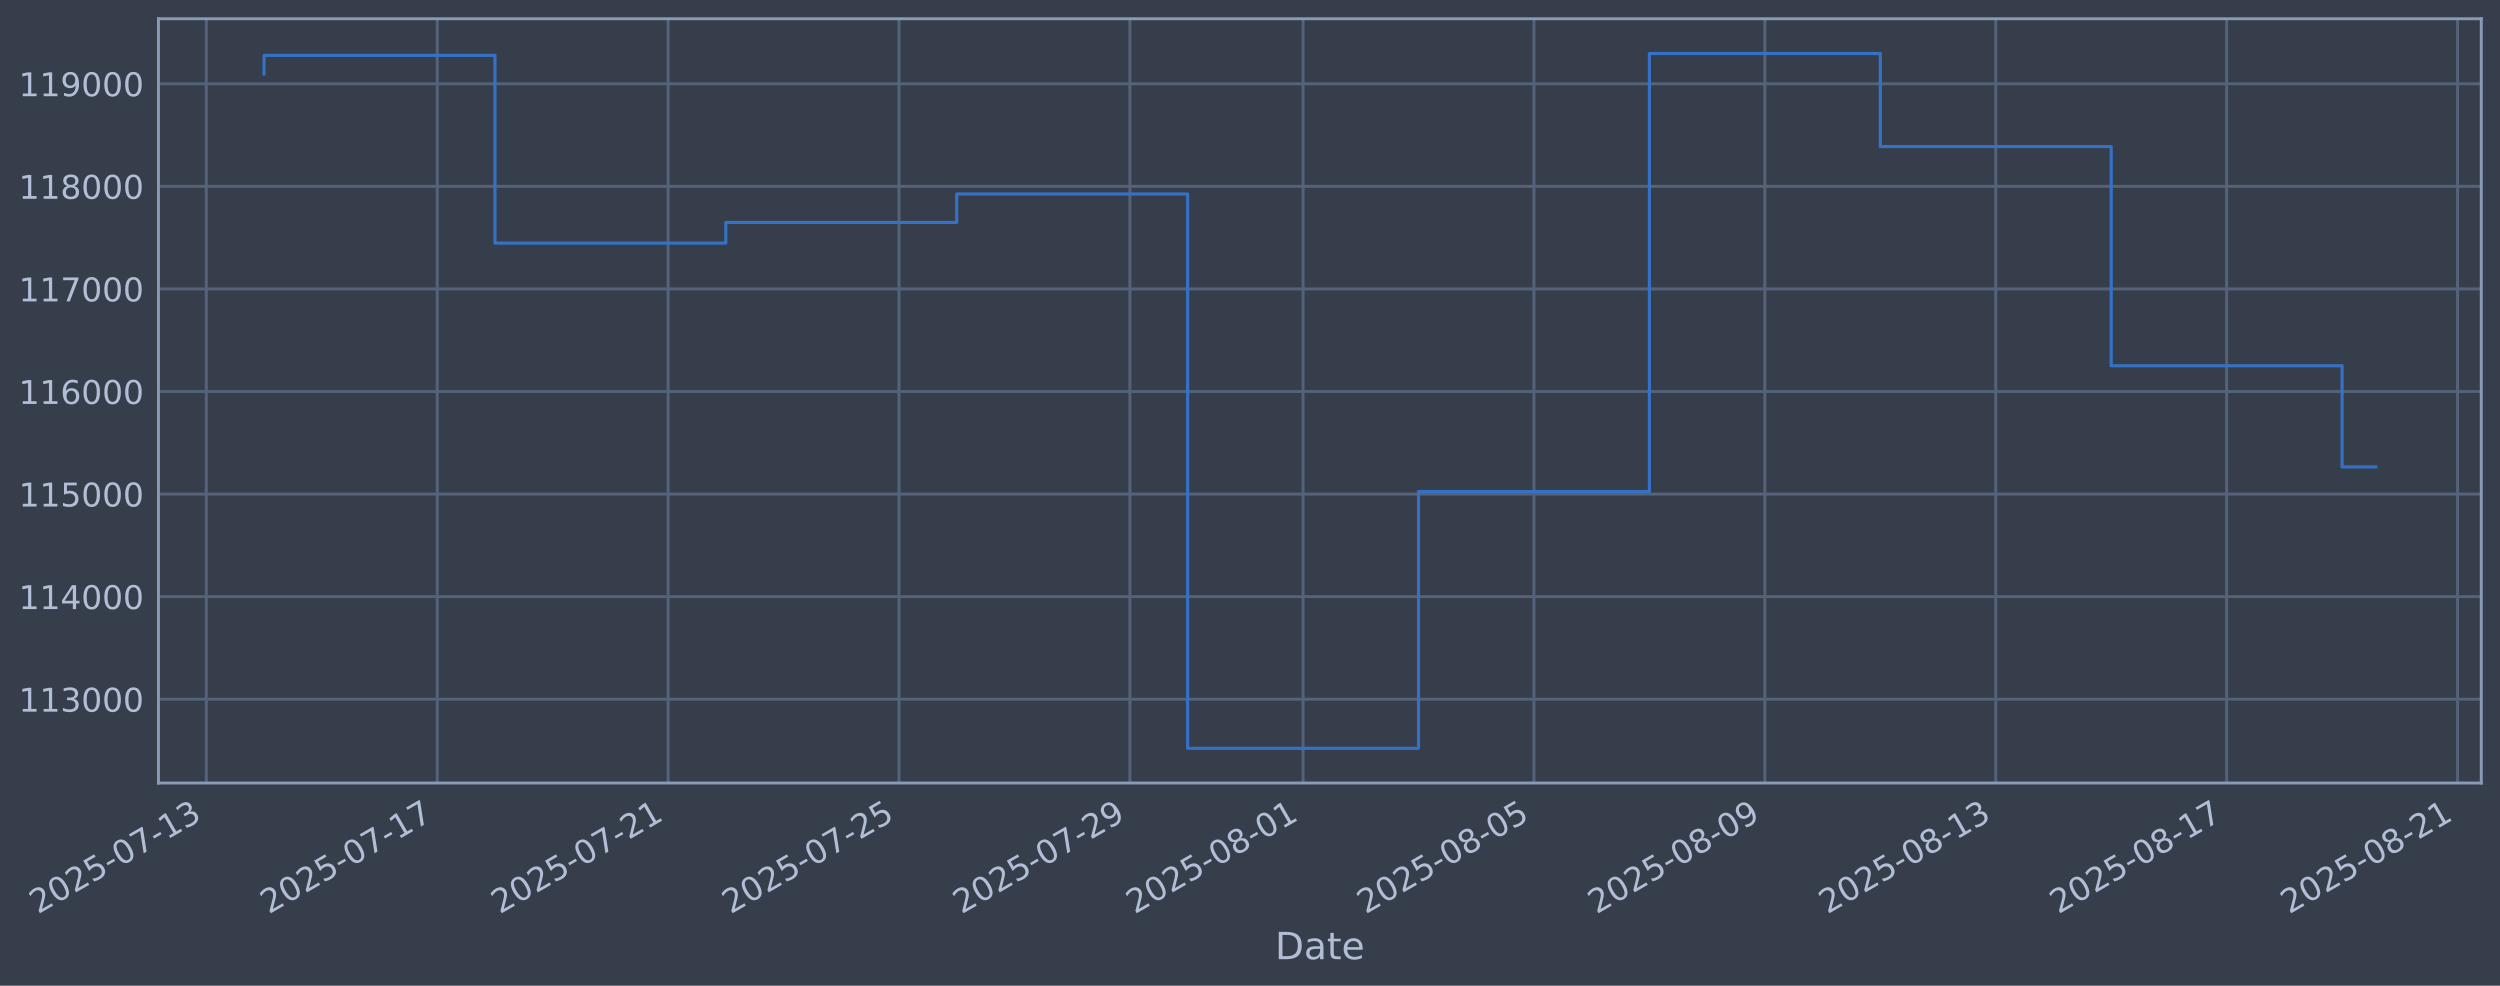
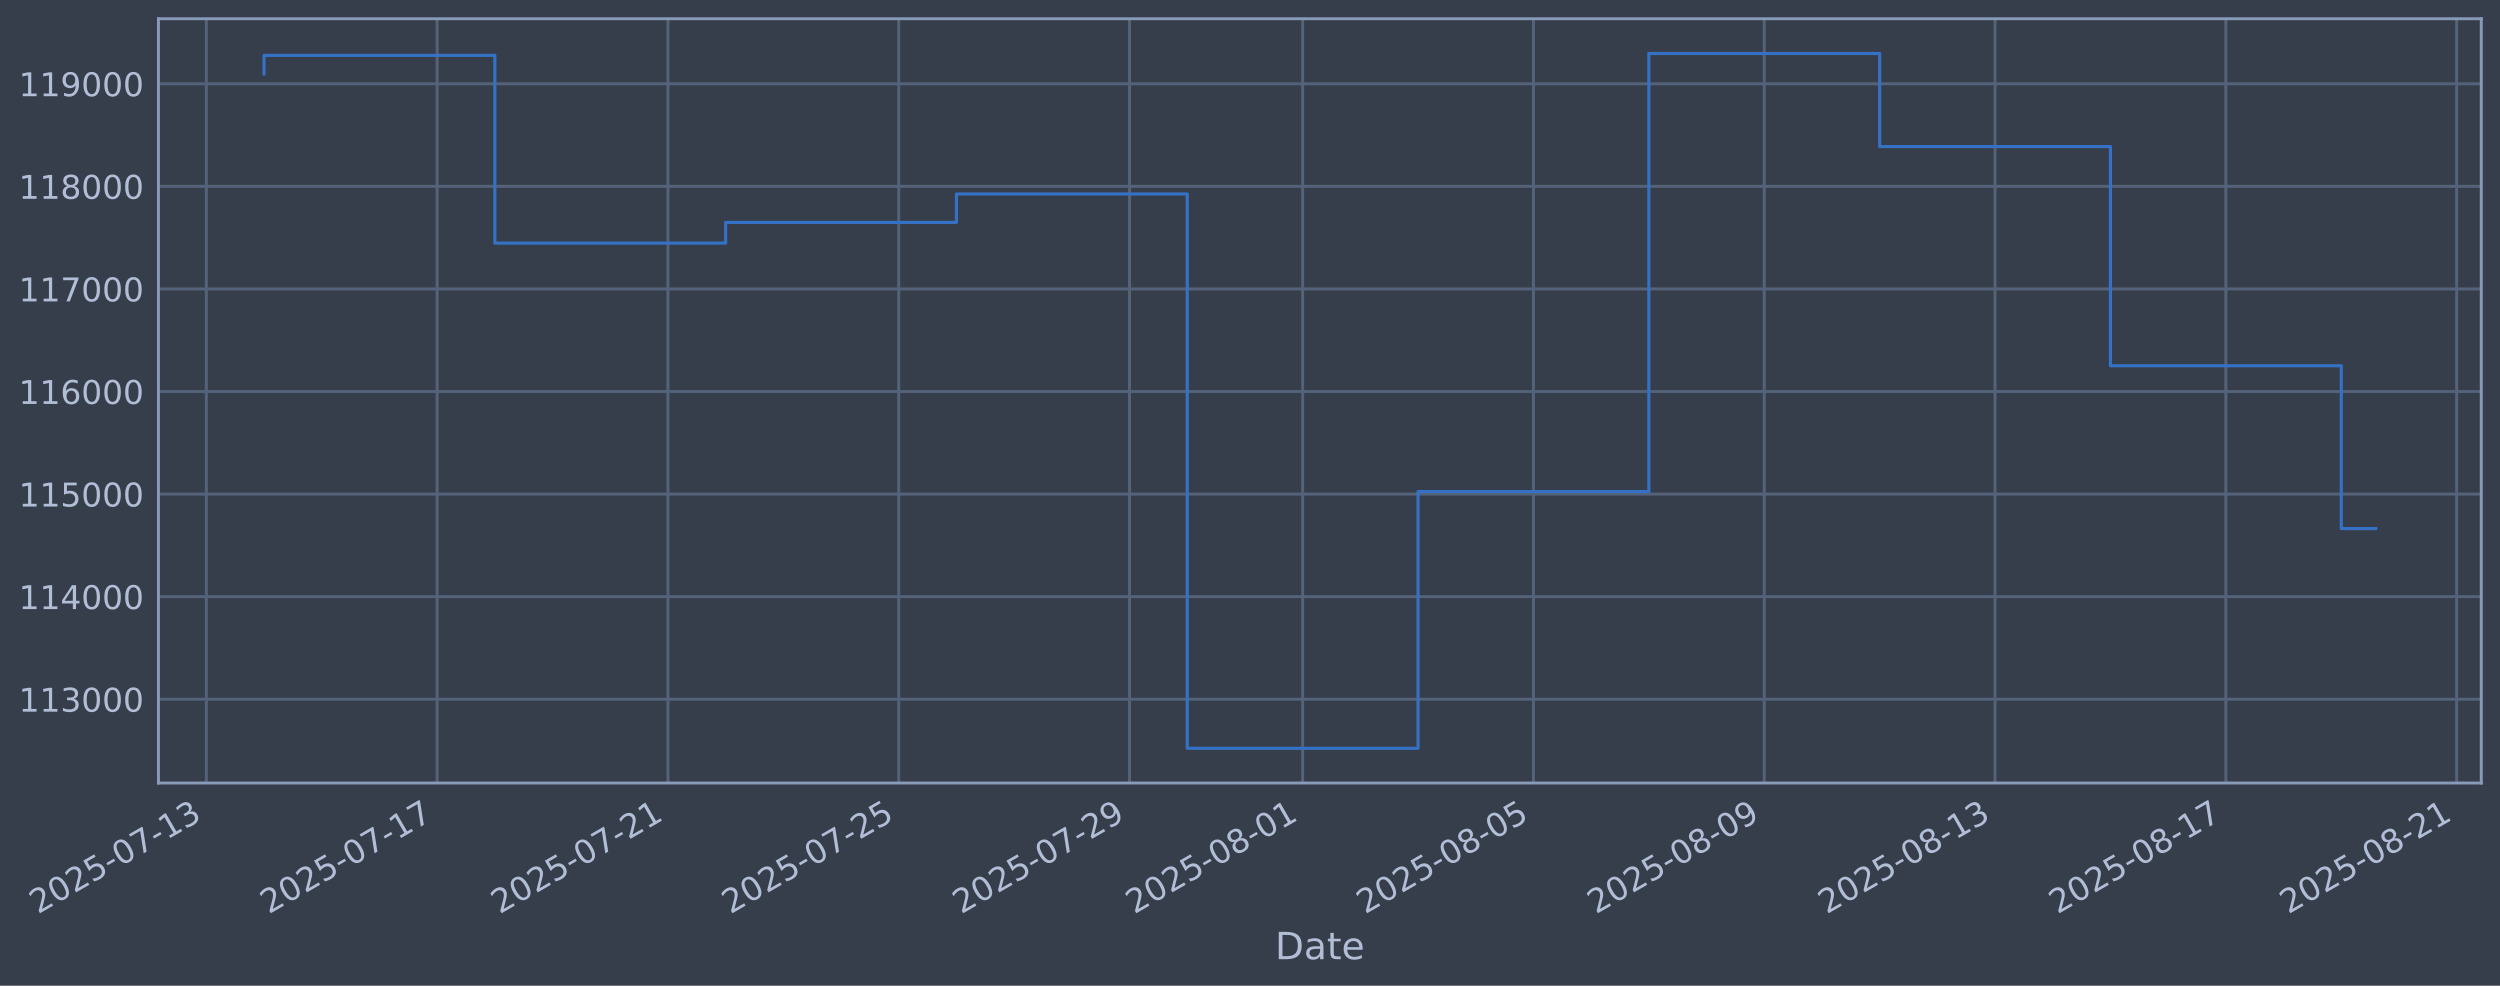
<svg xmlns="http://www.w3.org/2000/svg" xmlns:xlink="http://www.w3.org/1999/xlink" width="960.9pt" height="378.87pt" viewBox="0 0 960.9 378.87" version="1.1">
  <defs>
    <style type="text/css">*{stroke-linejoin: round; stroke-linecap: butt}</style>
  </defs>
  <g id="figure_1">
    <g id="patch_1">
      <path d="M 0 378.87  L 960.9 378.87  L 960.9 0  L 0 0  z " style="fill: #373e4b" />
    </g>
    <g id="axes_1">
      <g id="patch_2">
        <path d="M 60.901 300.96  L 953.701 300.96  L 953.701 7.2  L 60.901 7.2  z " style="fill: #373e4b" />
      </g>
      <g id="matplotlib.axis_1">
        <g id="xtick_1">
          <g id="line2d_1">
-             <path d="M 79.296 300.96  L 79.296 7.2  " clip-path="url(#p11abc479d5)" style="fill: none; stroke: #546379; stroke-width: 1.12; stroke-linecap: square" />
+             <path d="M 79.304 300.96  L 79.304 7.2  " clip-path="url(#pc6232a300a)" style="fill: none; stroke: #546379; stroke-width: 1.12; stroke-linecap: square" />
          </g>
          <g id="line2d_2" />
          <g id="text_1">
-             <g style="fill: #b1bed6" transform="translate(14.57 351.4642) rotate(-30) scale(0.126 -0.126)">
+             <g style="fill: #b1bed6" transform="translate(14.57896 351.4642) rotate(-30) scale(0.126 -0.126)">
              <defs>
                <path id="DejaVuSans-32" d="M 1228 531  L 3431 531  L 3431 0  L 469 0  L 469 531  Q 828 903 1448 1529  Q 2069 2156 2228 2338  Q 2531 2678 2651 2914  Q 2772 3150 2772 3378  Q 2772 3750 2511 3984  Q 2250 4219 1831 4219  Q 1534 4219 1204 4116  Q 875 4013 500 3803  L 500 4441  Q 881 4594 1212 4672  Q 1544 4750 1819 4750  Q 2544 4750 2975 4387  Q 3406 4025 3406 3419  Q 3406 3131 3298 2873  Q 3191 2616 2906 2266  Q 2828 2175 2409 1742  Q 1991 1309 1228 531  z " transform="scale(0.015625)" />
                <path id="DejaVuSans-30" d="M 2034 4250  Q 1547 4250 1301 3770  Q 1056 3291 1056 2328  Q 1056 1369 1301 889  Q 1547 409 2034 409  Q 2525 409 2770 889  Q 3016 1369 3016 2328  Q 3016 3291 2770 3770  Q 2525 4250 2034 4250  z M 2034 4750  Q 2819 4750 3233 4129  Q 3647 3509 3647 2328  Q 3647 1150 3233 529  Q 2819 -91 2034 -91  Q 1250 -91 836 529  Q 422 1150 422 2328  Q 422 3509 836 4129  Q 1250 4750 2034 4750  z " transform="scale(0.015625)" />
                <path id="DejaVuSans-35" d="M 691 4666  L 3169 4666  L 3169 4134  L 1269 4134  L 1269 2991  Q 1406 3038 1543 3061  Q 1681 3084 1819 3084  Q 2600 3084 3056 2656  Q 3513 2228 3513 1497  Q 3513 744 3044 326  Q 2575 -91 1722 -91  Q 1428 -91 1123 -41  Q 819 9 494 109  L 494 744  Q 775 591 1075 516  Q 1375 441 1709 441  Q 2250 441 2565 725  Q 2881 1009 2881 1497  Q 2881 1984 2565 2268  Q 2250 2553 1709 2553  Q 1456 2553 1204 2497  Q 953 2441 691 2322  L 691 4666  z " transform="scale(0.015625)" />
                <path id="DejaVuSans-2d" d="M 313 2009  L 1997 2009  L 1997 1497  L 313 1497  L 313 2009  z " transform="scale(0.015625)" />
                <path id="DejaVuSans-37" d="M 525 4666  L 3525 4666  L 3525 4397  L 1831 0  L 1172 0  L 2766 4134  L 525 4134  L 525 4666  z " transform="scale(0.015625)" />
                <path id="DejaVuSans-31" d="M 794 531  L 1825 531  L 1825 4091  L 703 3866  L 703 4441  L 1819 4666  L 2450 4666  L 2450 531  L 3481 531  L 3481 0  L 794 0  L 794 531  z " transform="scale(0.015625)" />
                <path id="DejaVuSans-33" d="M 2597 2516  Q 3050 2419 3304 2112  Q 3559 1806 3559 1356  Q 3559 666 3084 287  Q 2609 -91 1734 -91  Q 1441 -91 1130 -33  Q 819 25 488 141  L 488 750  Q 750 597 1062 519  Q 1375 441 1716 441  Q 2309 441 2620 675  Q 2931 909 2931 1356  Q 2931 1769 2642 2001  Q 2353 2234 1838 2234  L 1294 2234  L 1294 2753  L 1863 2753  Q 2328 2753 2575 2939  Q 2822 3125 2822 3475  Q 2822 3834 2567 4026  Q 2313 4219 1838 4219  Q 1578 4219 1281 4162  Q 984 4106 628 3988  L 628 4550  Q 988 4650 1302 4700  Q 1616 4750 1894 4750  Q 2613 4750 3031 4423  Q 3450 4097 3450 3541  Q 3450 3153 3228 2886  Q 3006 2619 2597 2516  z " transform="scale(0.015625)" />
              </defs>
              <use xlink:href="#DejaVuSans-32" />
              <use xlink:href="#DejaVuSans-30" transform="translate(63.62305 0)" />
              <use xlink:href="#DejaVuSans-32" transform="translate(127.2461 0)" />
              <use xlink:href="#DejaVuSans-35" transform="translate(190.8691 0)" />
              <use xlink:href="#DejaVuSans-2d" transform="translate(254.4922 0)" />
              <use xlink:href="#DejaVuSans-30" transform="translate(290.5762 0)" />
              <use xlink:href="#DejaVuSans-37" transform="translate(354.1992 0)" />
              <use xlink:href="#DejaVuSans-2d" transform="translate(417.8223 0)" />
              <use xlink:href="#DejaVuSans-31" transform="translate(453.9062 0)" />
              <use xlink:href="#DejaVuSans-33" transform="translate(517.5293 0)" />
            </g>
          </g>
        </g>
        <g id="xtick_2">
          <g id="line2d_3">
-             <path d="M 168.043 300.96  L 168.043 7.2  " clip-path="url(#p11abc479d5)" style="fill: none; stroke: #546379; stroke-width: 1.12; stroke-linecap: square" />
+             <path d="M 168.016 300.96  L 168.016 7.2  " clip-path="url(#pc6232a300a)" style="fill: none; stroke: #546379; stroke-width: 1.12; stroke-linecap: square" />
          </g>
          <g id="line2d_4" />
          <g id="text_2">
-             <g style="fill: #b1bed6" transform="translate(103.3172 351.4642) rotate(-30) scale(0.126 -0.126)">
+             <g style="fill: #b1bed6" transform="translate(103.2904 351.4642) rotate(-30) scale(0.126 -0.126)">
              <use xlink:href="#DejaVuSans-32" />
              <use xlink:href="#DejaVuSans-30" transform="translate(63.62305 0)" />
              <use xlink:href="#DejaVuSans-32" transform="translate(127.2461 0)" />
              <use xlink:href="#DejaVuSans-35" transform="translate(190.8691 0)" />
              <use xlink:href="#DejaVuSans-2d" transform="translate(254.4922 0)" />
              <use xlink:href="#DejaVuSans-30" transform="translate(290.5762 0)" />
              <use xlink:href="#DejaVuSans-37" transform="translate(354.1992 0)" />
              <use xlink:href="#DejaVuSans-2d" transform="translate(417.8223 0)" />
              <use xlink:href="#DejaVuSans-31" transform="translate(453.9062 0)" />
              <use xlink:href="#DejaVuSans-37" transform="translate(517.5293 0)" />
            </g>
          </g>
        </g>
        <g id="xtick_3">
          <g id="line2d_5">
-             <path d="M 256.79 300.96  L 256.79 7.2  " clip-path="url(#p11abc479d5)" style="fill: none; stroke: #546379; stroke-width: 1.12; stroke-linecap: square" />
+             <path d="M 256.727 300.96  L 256.727 7.2  " clip-path="url(#pc6232a300a)" style="fill: none; stroke: #546379; stroke-width: 1.12; stroke-linecap: square" />
          </g>
          <g id="line2d_6" />
          <g id="text_3">
-             <g style="fill: #b1bed6" transform="translate(192.0645 351.4642) rotate(-30) scale(0.126 -0.126)">
+             <g style="fill: #b1bed6" transform="translate(192.0018 351.4642) rotate(-30) scale(0.126 -0.126)">
              <use xlink:href="#DejaVuSans-32" />
              <use xlink:href="#DejaVuSans-30" transform="translate(63.62305 0)" />
              <use xlink:href="#DejaVuSans-32" transform="translate(127.2461 0)" />
              <use xlink:href="#DejaVuSans-35" transform="translate(190.8691 0)" />
              <use xlink:href="#DejaVuSans-2d" transform="translate(254.4922 0)" />
              <use xlink:href="#DejaVuSans-30" transform="translate(290.5762 0)" />
              <use xlink:href="#DejaVuSans-37" transform="translate(354.1992 0)" />
              <use xlink:href="#DejaVuSans-2d" transform="translate(417.8223 0)" />
              <use xlink:href="#DejaVuSans-32" transform="translate(453.9062 0)" />
              <use xlink:href="#DejaVuSans-31" transform="translate(517.5293 0)" />
            </g>
          </g>
        </g>
        <g id="xtick_4">
          <g id="line2d_7">
-             <path d="M 345.537 300.96  L 345.537 7.2  " clip-path="url(#p11abc479d5)" style="fill: none; stroke: #546379; stroke-width: 1.12; stroke-linecap: square" />
+             <path d="M 345.439 300.96  L 345.439 7.2  " clip-path="url(#pc6232a300a)" style="fill: none; stroke: #546379; stroke-width: 1.12; stroke-linecap: square" />
          </g>
          <g id="line2d_8" />
          <g id="text_4">
-             <g style="fill: #b1bed6" transform="translate(280.8117 351.4642) rotate(-30) scale(0.126 -0.126)">
+             <g style="fill: #b1bed6" transform="translate(280.7132 351.4642) rotate(-30) scale(0.126 -0.126)">
              <use xlink:href="#DejaVuSans-32" />
              <use xlink:href="#DejaVuSans-30" transform="translate(63.62305 0)" />
              <use xlink:href="#DejaVuSans-32" transform="translate(127.2461 0)" />
              <use xlink:href="#DejaVuSans-35" transform="translate(190.8691 0)" />
              <use xlink:href="#DejaVuSans-2d" transform="translate(254.4922 0)" />
              <use xlink:href="#DejaVuSans-30" transform="translate(290.5762 0)" />
              <use xlink:href="#DejaVuSans-37" transform="translate(354.1992 0)" />
              <use xlink:href="#DejaVuSans-2d" transform="translate(417.8223 0)" />
              <use xlink:href="#DejaVuSans-32" transform="translate(453.9062 0)" />
              <use xlink:href="#DejaVuSans-35" transform="translate(517.5293 0)" />
            </g>
          </g>
        </g>
        <g id="xtick_5">
          <g id="line2d_9">
-             <path d="M 434.284 300.96  L 434.284 7.2  " clip-path="url(#p11abc479d5)" style="fill: none; stroke: #546379; stroke-width: 1.12; stroke-linecap: square" />
+             <path d="M 434.15 300.96  L 434.15 7.2  " clip-path="url(#pc6232a300a)" style="fill: none; stroke: #546379; stroke-width: 1.12; stroke-linecap: square" />
          </g>
          <g id="line2d_10" />
          <g id="text_5">
-             <g style="fill: #b1bed6" transform="translate(369.559 351.4642) rotate(-30) scale(0.126 -0.126)">
+             <g style="fill: #b1bed6" transform="translate(369.4246 351.4642) rotate(-30) scale(0.126 -0.126)">
              <defs>
                <path id="DejaVuSans-39" d="M 703 97  L 703 672  Q 941 559 1184 500  Q 1428 441 1663 441  Q 2288 441 2617 861  Q 2947 1281 2994 2138  Q 2813 1869 2534 1725  Q 2256 1581 1919 1581  Q 1219 1581 811 2004  Q 403 2428 403 3163  Q 403 3881 828 4315  Q 1253 4750 1959 4750  Q 2769 4750 3195 4129  Q 3622 3509 3622 2328  Q 3622 1225 3098 567  Q 2575 -91 1691 -91  Q 1453 -91 1209 -44  Q 966 3 703 97  z M 1959 2075  Q 2384 2075 2632 2365  Q 2881 2656 2881 3163  Q 2881 3666 2632 3958  Q 2384 4250 1959 4250  Q 1534 4250 1286 3958  Q 1038 3666 1038 3163  Q 1038 2656 1286 2365  Q 1534 2075 1959 2075  z " transform="scale(0.015625)" />
              </defs>
              <use xlink:href="#DejaVuSans-32" />
              <use xlink:href="#DejaVuSans-30" transform="translate(63.62305 0)" />
              <use xlink:href="#DejaVuSans-32" transform="translate(127.2461 0)" />
              <use xlink:href="#DejaVuSans-35" transform="translate(190.8691 0)" />
              <use xlink:href="#DejaVuSans-2d" transform="translate(254.4922 0)" />
              <use xlink:href="#DejaVuSans-30" transform="translate(290.5762 0)" />
              <use xlink:href="#DejaVuSans-37" transform="translate(354.1992 0)" />
              <use xlink:href="#DejaVuSans-2d" transform="translate(417.8223 0)" />
              <use xlink:href="#DejaVuSans-32" transform="translate(453.9062 0)" />
              <use xlink:href="#DejaVuSans-39" transform="translate(517.5293 0)" />
            </g>
          </g>
        </g>
        <g id="xtick_6">
          <g id="line2d_11">
-             <path d="M 500.845 300.96  L 500.845 7.2  " clip-path="url(#p11abc479d5)" style="fill: none; stroke: #546379; stroke-width: 1.12; stroke-linecap: square" />
+             <path d="M 500.684 300.96  L 500.684 7.2  " clip-path="url(#pc6232a300a)" style="fill: none; stroke: #546379; stroke-width: 1.12; stroke-linecap: square" />
          </g>
          <g id="line2d_12" />
          <g id="text_6">
-             <g style="fill: #b1bed6" transform="translate(436.1194 351.4642) rotate(-30) scale(0.126 -0.126)">
+             <g style="fill: #b1bed6" transform="translate(435.9581 351.4642) rotate(-30) scale(0.126 -0.126)">
              <defs>
                <path id="DejaVuSans-38" d="M 2034 2216  Q 1584 2216 1326 1975  Q 1069 1734 1069 1313  Q 1069 891 1326 650  Q 1584 409 2034 409  Q 2484 409 2743 651  Q 3003 894 3003 1313  Q 3003 1734 2745 1975  Q 2488 2216 2034 2216  z M 1403 2484  Q 997 2584 770 2862  Q 544 3141 544 3541  Q 544 4100 942 4425  Q 1341 4750 2034 4750  Q 2731 4750 3128 4425  Q 3525 4100 3525 3541  Q 3525 3141 3298 2862  Q 3072 2584 2669 2484  Q 3125 2378 3379 2068  Q 3634 1759 3634 1313  Q 3634 634 3220 271  Q 2806 -91 2034 -91  Q 1263 -91 848 271  Q 434 634 434 1313  Q 434 1759 690 2068  Q 947 2378 1403 2484  z M 1172 3481  Q 1172 3119 1398 2916  Q 1625 2713 2034 2713  Q 2441 2713 2670 2916  Q 2900 3119 2900 3481  Q 2900 3844 2670 4047  Q 2441 4250 2034 4250  Q 1625 4250 1398 4047  Q 1172 3844 1172 3481  z " transform="scale(0.015625)" />
              </defs>
              <use xlink:href="#DejaVuSans-32" />
              <use xlink:href="#DejaVuSans-30" transform="translate(63.62305 0)" />
              <use xlink:href="#DejaVuSans-32" transform="translate(127.2461 0)" />
              <use xlink:href="#DejaVuSans-35" transform="translate(190.8691 0)" />
              <use xlink:href="#DejaVuSans-2d" transform="translate(254.4922 0)" />
              <use xlink:href="#DejaVuSans-30" transform="translate(290.5762 0)" />
              <use xlink:href="#DejaVuSans-38" transform="translate(354.1992 0)" />
              <use xlink:href="#DejaVuSans-2d" transform="translate(417.8223 0)" />
              <use xlink:href="#DejaVuSans-30" transform="translate(453.9062 0)" />
              <use xlink:href="#DejaVuSans-31" transform="translate(517.5293 0)" />
            </g>
          </g>
        </g>
        <g id="xtick_7">
          <g id="line2d_13">
-             <path d="M 589.592 300.96  L 589.592 7.2  " clip-path="url(#p11abc479d5)" style="fill: none; stroke: #546379; stroke-width: 1.12; stroke-linecap: square" />
+             <path d="M 589.395 300.96  L 589.395 7.2  " clip-path="url(#pc6232a300a)" style="fill: none; stroke: #546379; stroke-width: 1.12; stroke-linecap: square" />
          </g>
          <g id="line2d_14" />
          <g id="text_7">
-             <g style="fill: #b1bed6" transform="translate(524.8666 351.4642) rotate(-30) scale(0.126 -0.126)">
+             <g style="fill: #b1bed6" transform="translate(524.6695 351.4642) rotate(-30) scale(0.126 -0.126)">
              <use xlink:href="#DejaVuSans-32" />
              <use xlink:href="#DejaVuSans-30" transform="translate(63.62305 0)" />
              <use xlink:href="#DejaVuSans-32" transform="translate(127.2461 0)" />
              <use xlink:href="#DejaVuSans-35" transform="translate(190.8691 0)" />
              <use xlink:href="#DejaVuSans-2d" transform="translate(254.4922 0)" />
              <use xlink:href="#DejaVuSans-30" transform="translate(290.5762 0)" />
              <use xlink:href="#DejaVuSans-38" transform="translate(354.1992 0)" />
              <use xlink:href="#DejaVuSans-2d" transform="translate(417.8223 0)" />
              <use xlink:href="#DejaVuSans-30" transform="translate(453.9062 0)" />
              <use xlink:href="#DejaVuSans-35" transform="translate(517.5293 0)" />
            </g>
          </g>
        </g>
        <g id="xtick_8">
          <g id="line2d_15">
-             <path d="M 678.339 300.96  L 678.339 7.2  " clip-path="url(#p11abc479d5)" style="fill: none; stroke: #546379; stroke-width: 1.12; stroke-linecap: square" />
+             <path d="M 678.106 300.96  L 678.106 7.2  " clip-path="url(#pc6232a300a)" style="fill: none; stroke: #546379; stroke-width: 1.12; stroke-linecap: square" />
          </g>
          <g id="line2d_16" />
          <g id="text_8">
-             <g style="fill: #b1bed6" transform="translate(613.6139 351.4642) rotate(-30) scale(0.126 -0.126)">
+             <g style="fill: #b1bed6" transform="translate(613.3809 351.4642) rotate(-30) scale(0.126 -0.126)">
              <use xlink:href="#DejaVuSans-32" />
              <use xlink:href="#DejaVuSans-30" transform="translate(63.62305 0)" />
              <use xlink:href="#DejaVuSans-32" transform="translate(127.2461 0)" />
              <use xlink:href="#DejaVuSans-35" transform="translate(190.8691 0)" />
              <use xlink:href="#DejaVuSans-2d" transform="translate(254.4922 0)" />
              <use xlink:href="#DejaVuSans-30" transform="translate(290.5762 0)" />
              <use xlink:href="#DejaVuSans-38" transform="translate(354.1992 0)" />
              <use xlink:href="#DejaVuSans-2d" transform="translate(417.8223 0)" />
              <use xlink:href="#DejaVuSans-30" transform="translate(453.9062 0)" />
              <use xlink:href="#DejaVuSans-39" transform="translate(517.5293 0)" />
            </g>
          </g>
        </g>
        <g id="xtick_9">
          <g id="line2d_17">
-             <path d="M 767.087 300.96  L 767.087 7.2  " clip-path="url(#p11abc479d5)" style="fill: none; stroke: #546379; stroke-width: 1.12; stroke-linecap: square" />
+             <path d="M 766.818 300.96  L 766.818 7.2  " clip-path="url(#pc6232a300a)" style="fill: none; stroke: #546379; stroke-width: 1.12; stroke-linecap: square" />
          </g>
          <g id="line2d_18" />
          <g id="text_9">
-             <g style="fill: #b1bed6" transform="translate(702.3611 351.4642) rotate(-30) scale(0.126 -0.126)">
+             <g style="fill: #b1bed6" transform="translate(702.0923 351.4642) rotate(-30) scale(0.126 -0.126)">
              <use xlink:href="#DejaVuSans-32" />
              <use xlink:href="#DejaVuSans-30" transform="translate(63.62305 0)" />
              <use xlink:href="#DejaVuSans-32" transform="translate(127.2461 0)" />
              <use xlink:href="#DejaVuSans-35" transform="translate(190.8691 0)" />
              <use xlink:href="#DejaVuSans-2d" transform="translate(254.4922 0)" />
              <use xlink:href="#DejaVuSans-30" transform="translate(290.5762 0)" />
              <use xlink:href="#DejaVuSans-38" transform="translate(354.1992 0)" />
              <use xlink:href="#DejaVuSans-2d" transform="translate(417.8223 0)" />
              <use xlink:href="#DejaVuSans-31" transform="translate(453.9062 0)" />
              <use xlink:href="#DejaVuSans-33" transform="translate(517.5293 0)" />
            </g>
          </g>
        </g>
        <g id="xtick_10">
          <g id="line2d_19">
-             <path d="M 855.834 300.96  L 855.834 7.2  " clip-path="url(#p11abc479d5)" style="fill: none; stroke: #546379; stroke-width: 1.12; stroke-linecap: square" />
+             <path d="M 855.529 300.96  L 855.529 7.2  " clip-path="url(#pc6232a300a)" style="fill: none; stroke: #546379; stroke-width: 1.12; stroke-linecap: square" />
          </g>
          <g id="line2d_20" />
          <g id="text_10">
-             <g style="fill: #b1bed6" transform="translate(791.1084 351.4642) rotate(-30) scale(0.126 -0.126)">
+             <g style="fill: #b1bed6" transform="translate(790.8038 351.4642) rotate(-30) scale(0.126 -0.126)">
              <use xlink:href="#DejaVuSans-32" />
              <use xlink:href="#DejaVuSans-30" transform="translate(63.62305 0)" />
              <use xlink:href="#DejaVuSans-32" transform="translate(127.2461 0)" />
              <use xlink:href="#DejaVuSans-35" transform="translate(190.8691 0)" />
              <use xlink:href="#DejaVuSans-2d" transform="translate(254.4922 0)" />
              <use xlink:href="#DejaVuSans-30" transform="translate(290.5762 0)" />
              <use xlink:href="#DejaVuSans-38" transform="translate(354.1992 0)" />
              <use xlink:href="#DejaVuSans-2d" transform="translate(417.8223 0)" />
              <use xlink:href="#DejaVuSans-31" transform="translate(453.9062 0)" />
              <use xlink:href="#DejaVuSans-37" transform="translate(517.5293 0)" />
            </g>
          </g>
        </g>
        <g id="xtick_11">
          <g id="line2d_21">
-             <path d="M 944.581 300.96  L 944.581 7.2  " clip-path="url(#p11abc479d5)" style="fill: none; stroke: #546379; stroke-width: 1.12; stroke-linecap: square" />
+             <path d="M 944.241 300.96  L 944.241 7.2  " clip-path="url(#pc6232a300a)" style="fill: none; stroke: #546379; stroke-width: 1.12; stroke-linecap: square" />
          </g>
          <g id="line2d_22" />
          <g id="text_11">
-             <g style="fill: #b1bed6" transform="translate(879.8556 351.4642) rotate(-30) scale(0.126 -0.126)">
+             <g style="fill: #b1bed6" transform="translate(879.5152 351.4642) rotate(-30) scale(0.126 -0.126)">
              <use xlink:href="#DejaVuSans-32" />
              <use xlink:href="#DejaVuSans-30" transform="translate(63.62305 0)" />
              <use xlink:href="#DejaVuSans-32" transform="translate(127.2461 0)" />
              <use xlink:href="#DejaVuSans-35" transform="translate(190.8691 0)" />
              <use xlink:href="#DejaVuSans-2d" transform="translate(254.4922 0)" />
              <use xlink:href="#DejaVuSans-30" transform="translate(290.5762 0)" />
              <use xlink:href="#DejaVuSans-38" transform="translate(354.1992 0)" />
              <use xlink:href="#DejaVuSans-2d" transform="translate(417.8223 0)" />
              <use xlink:href="#DejaVuSans-32" transform="translate(453.9062 0)" />
              <use xlink:href="#DejaVuSans-31" transform="translate(517.5293 0)" />
            </g>
          </g>
        </g>
        <g id="text_12">
          <g style="fill: #b1bed6" transform="translate(490.0914 368.6753) scale(0.144 -0.144)">
            <defs>
              <path id="DejaVuSans-44" d="M 1259 4147  L 1259 519  L 2022 519  Q 2988 519 3436 956  Q 3884 1394 3884 2338  Q 3884 3275 3436 3711  Q 2988 4147 2022 4147  L 1259 4147  z M 628 4666  L 1925 4666  Q 3281 4666 3915 4102  Q 4550 3538 4550 2338  Q 4550 1131 3912 565  Q 3275 0 1925 0  L 628 0  L 628 4666  z " transform="scale(0.015625)" />
              <path id="DejaVuSans-61" d="M 2194 1759  Q 1497 1759 1228 1600  Q 959 1441 959 1056  Q 959 750 1161 570  Q 1363 391 1709 391  Q 2188 391 2477 730  Q 2766 1069 2766 1631  L 2766 1759  L 2194 1759  z M 3341 1997  L 3341 0  L 2766 0  L 2766 531  Q 2569 213 2275 61  Q 1981 -91 1556 -91  Q 1019 -91 701 211  Q 384 513 384 1019  Q 384 1609 779 1909  Q 1175 2209 1959 2209  L 2766 2209  L 2766 2266  Q 2766 2663 2505 2880  Q 2244 3097 1772 3097  Q 1472 3097 1187 3025  Q 903 2953 641 2809  L 641 3341  Q 956 3463 1253 3523  Q 1550 3584 1831 3584  Q 2591 3584 2966 3190  Q 3341 2797 3341 1997  z " transform="scale(0.015625)" />
              <path id="DejaVuSans-74" d="M 1172 4494  L 1172 3500  L 2356 3500  L 2356 3053  L 1172 3053  L 1172 1153  Q 1172 725 1289 603  Q 1406 481 1766 481  L 2356 481  L 2356 0  L 1766 0  Q 1100 0 847 248  Q 594 497 594 1153  L 594 3053  L 172 3053  L 172 3500  L 594 3500  L 594 4494  L 1172 4494  z " transform="scale(0.015625)" />
              <path id="DejaVuSans-65" d="M 3597 1894  L 3597 1613  L 953 1613  Q 991 1019 1311 708  Q 1631 397 2203 397  Q 2534 397 2845 478  Q 3156 559 3463 722  L 3463 178  Q 3153 47 2828 -22  Q 2503 -91 2169 -91  Q 1331 -91 842 396  Q 353 884 353 1716  Q 353 2575 817 3079  Q 1281 3584 2069 3584  Q 2775 3584 3186 3129  Q 3597 2675 3597 1894  z M 3022 2063  Q 3016 2534 2758 2815  Q 2500 3097 2075 3097  Q 1594 3097 1305 2825  Q 1016 2553 972 2059  L 3022 2063  z " transform="scale(0.015625)" />
            </defs>
            <use xlink:href="#DejaVuSans-44" />
            <use xlink:href="#DejaVuSans-61" transform="translate(77.00195 0)" />
            <use xlink:href="#DejaVuSans-74" transform="translate(138.2812 0)" />
            <use xlink:href="#DejaVuSans-65" transform="translate(177.4902 0)" />
          </g>
        </g>
      </g>
      <g id="matplotlib.axis_2">
        <g id="ytick_1">
          <g id="line2d_23">
-             <path d="M 60.901 268.75  L 953.701 268.75  " clip-path="url(#p11abc479d5)" style="fill: none; stroke: #546379; stroke-width: 1.12; stroke-linecap: square" />
+             <path d="M 60.901 268.75  L 953.701 268.75  " clip-path="url(#pc6232a300a)" style="fill: none; stroke: #546379; stroke-width: 1.12; stroke-linecap: square" />
          </g>
          <g id="line2d_24" />
          <g id="text_13">
            <g style="fill: #b1bed6" transform="translate(7.2 273.5373) scale(0.126 -0.126)">
              <use xlink:href="#DejaVuSans-31" />
              <use xlink:href="#DejaVuSans-31" transform="translate(63.62305 0)" />
              <use xlink:href="#DejaVuSans-33" transform="translate(127.2461 0)" />
              <use xlink:href="#DejaVuSans-30" transform="translate(190.8691 0)" />
              <use xlink:href="#DejaVuSans-30" transform="translate(254.4922 0)" />
              <use xlink:href="#DejaVuSans-30" transform="translate(318.1152 0)" />
            </g>
          </g>
        </g>
        <g id="ytick_2">
          <g id="line2d_25">
-             <path d="M 60.901 229.325  L 953.701 229.325  " clip-path="url(#p11abc479d5)" style="fill: none; stroke: #546379; stroke-width: 1.12; stroke-linecap: square" />
+             <path d="M 60.901 229.325  L 953.701 229.325  " clip-path="url(#pc6232a300a)" style="fill: none; stroke: #546379; stroke-width: 1.12; stroke-linecap: square" />
          </g>
          <g id="line2d_26" />
          <g id="text_14">
            <g style="fill: #b1bed6" transform="translate(7.2 234.1122) scale(0.126 -0.126)">
              <defs>
                <path id="DejaVuSans-34" d="M 2419 4116  L 825 1625  L 2419 1625  L 2419 4116  z M 2253 4666  L 3047 4666  L 3047 1625  L 3713 1625  L 3713 1100  L 3047 1100  L 3047 0  L 2419 0  L 2419 1100  L 313 1100  L 313 1709  L 2253 4666  z " transform="scale(0.015625)" />
              </defs>
              <use xlink:href="#DejaVuSans-31" />
              <use xlink:href="#DejaVuSans-31" transform="translate(63.62305 0)" />
              <use xlink:href="#DejaVuSans-34" transform="translate(127.2461 0)" />
              <use xlink:href="#DejaVuSans-30" transform="translate(190.8691 0)" />
              <use xlink:href="#DejaVuSans-30" transform="translate(254.4922 0)" />
              <use xlink:href="#DejaVuSans-30" transform="translate(318.1152 0)" />
            </g>
          </g>
        </g>
        <g id="ytick_3">
          <g id="line2d_27">
-             <path d="M 60.901 189.9  L 953.701 189.9  " clip-path="url(#p11abc479d5)" style="fill: none; stroke: #546379; stroke-width: 1.12; stroke-linecap: square" />
+             <path d="M 60.901 189.9  L 953.701 189.9  " clip-path="url(#pc6232a300a)" style="fill: none; stroke: #546379; stroke-width: 1.12; stroke-linecap: square" />
          </g>
          <g id="line2d_28" />
          <g id="text_15">
            <g style="fill: #b1bed6" transform="translate(7.2 194.6871) scale(0.126 -0.126)">
              <use xlink:href="#DejaVuSans-31" />
              <use xlink:href="#DejaVuSans-31" transform="translate(63.62305 0)" />
              <use xlink:href="#DejaVuSans-35" transform="translate(127.2461 0)" />
              <use xlink:href="#DejaVuSans-30" transform="translate(190.8691 0)" />
              <use xlink:href="#DejaVuSans-30" transform="translate(254.4922 0)" />
              <use xlink:href="#DejaVuSans-30" transform="translate(318.1152 0)" />
            </g>
          </g>
        </g>
        <g id="ytick_4">
          <g id="line2d_29">
-             <path d="M 60.901 150.475  L 953.701 150.475  " clip-path="url(#p11abc479d5)" style="fill: none; stroke: #546379; stroke-width: 1.12; stroke-linecap: square" />
+             <path d="M 60.901 150.475  L 953.701 150.475  " clip-path="url(#pc6232a300a)" style="fill: none; stroke: #546379; stroke-width: 1.12; stroke-linecap: square" />
          </g>
          <g id="line2d_30" />
          <g id="text_16">
            <g style="fill: #b1bed6" transform="translate(7.2 155.262) scale(0.126 -0.126)">
              <defs>
                <path id="DejaVuSans-36" d="M 2113 2584  Q 1688 2584 1439 2293  Q 1191 2003 1191 1497  Q 1191 994 1439 701  Q 1688 409 2113 409  Q 2538 409 2786 701  Q 3034 994 3034 1497  Q 3034 2003 2786 2293  Q 2538 2584 2113 2584  z M 3366 4563  L 3366 3988  Q 3128 4100 2886 4159  Q 2644 4219 2406 4219  Q 1781 4219 1451 3797  Q 1122 3375 1075 2522  Q 1259 2794 1537 2939  Q 1816 3084 2150 3084  Q 2853 3084 3261 2657  Q 3669 2231 3669 1497  Q 3669 778 3244 343  Q 2819 -91 2113 -91  Q 1303 -91 875 529  Q 447 1150 447 2328  Q 447 3434 972 4092  Q 1497 4750 2381 4750  Q 2619 4750 2861 4703  Q 3103 4656 3366 4563  z " transform="scale(0.015625)" />
              </defs>
              <use xlink:href="#DejaVuSans-31" />
              <use xlink:href="#DejaVuSans-31" transform="translate(63.62305 0)" />
              <use xlink:href="#DejaVuSans-36" transform="translate(127.2461 0)" />
              <use xlink:href="#DejaVuSans-30" transform="translate(190.8691 0)" />
              <use xlink:href="#DejaVuSans-30" transform="translate(254.4922 0)" />
              <use xlink:href="#DejaVuSans-30" transform="translate(318.1152 0)" />
            </g>
          </g>
        </g>
        <g id="ytick_5">
          <g id="line2d_31">
-             <path d="M 60.901 111.05  L 953.701 111.05  " clip-path="url(#p11abc479d5)" style="fill: none; stroke: #546379; stroke-width: 1.12; stroke-linecap: square" />
+             <path d="M 60.901 111.05  L 953.701 111.05  " clip-path="url(#pc6232a300a)" style="fill: none; stroke: #546379; stroke-width: 1.12; stroke-linecap: square" />
          </g>
          <g id="line2d_32" />
          <g id="text_17">
            <g style="fill: #b1bed6" transform="translate(7.2 115.8369) scale(0.126 -0.126)">
              <use xlink:href="#DejaVuSans-31" />
              <use xlink:href="#DejaVuSans-31" transform="translate(63.62305 0)" />
              <use xlink:href="#DejaVuSans-37" transform="translate(127.2461 0)" />
              <use xlink:href="#DejaVuSans-30" transform="translate(190.8691 0)" />
              <use xlink:href="#DejaVuSans-30" transform="translate(254.4922 0)" />
              <use xlink:href="#DejaVuSans-30" transform="translate(318.1152 0)" />
            </g>
          </g>
        </g>
        <g id="ytick_6">
          <g id="line2d_33">
-             <path d="M 60.901 71.625  L 953.701 71.625  " clip-path="url(#p11abc479d5)" style="fill: none; stroke: #546379; stroke-width: 1.12; stroke-linecap: square" />
+             <path d="M 60.901 71.625  L 953.701 71.625  " clip-path="url(#pc6232a300a)" style="fill: none; stroke: #546379; stroke-width: 1.12; stroke-linecap: square" />
          </g>
          <g id="line2d_34" />
          <g id="text_18">
            <g style="fill: #b1bed6" transform="translate(7.2 76.4118) scale(0.126 -0.126)">
              <use xlink:href="#DejaVuSans-31" />
              <use xlink:href="#DejaVuSans-31" transform="translate(63.62305 0)" />
              <use xlink:href="#DejaVuSans-38" transform="translate(127.2461 0)" />
              <use xlink:href="#DejaVuSans-30" transform="translate(190.8691 0)" />
              <use xlink:href="#DejaVuSans-30" transform="translate(254.4922 0)" />
              <use xlink:href="#DejaVuSans-30" transform="translate(318.1152 0)" />
            </g>
          </g>
        </g>
        <g id="ytick_7">
          <g id="line2d_35">
-             <path d="M 60.901 32.2  L 953.701 32.2  " clip-path="url(#p11abc479d5)" style="fill: none; stroke: #546379; stroke-width: 1.12; stroke-linecap: square" />
+             <path d="M 60.901 32.2  L 953.701 32.2  " clip-path="url(#pc6232a300a)" style="fill: none; stroke: #546379; stroke-width: 1.12; stroke-linecap: square" />
          </g>
          <g id="line2d_36" />
          <g id="text_19">
            <g style="fill: #b1bed6" transform="translate(7.2 36.9867) scale(0.126 -0.126)">
              <use xlink:href="#DejaVuSans-31" />
              <use xlink:href="#DejaVuSans-31" transform="translate(63.62305 0)" />
              <use xlink:href="#DejaVuSans-39" transform="translate(127.2461 0)" />
              <use xlink:href="#DejaVuSans-30" transform="translate(190.8691 0)" />
              <use xlink:href="#DejaVuSans-30" transform="translate(254.4922 0)" />
              <use xlink:href="#DejaVuSans-30" transform="translate(318.1152 0)" />
            </g>
          </g>
        </g>
      </g>
      <g id="line2d_37">
-         <path d="M 101.482 28.439  L 101.482 21.285  L 190.23 21.285  L 190.23 93.435  L 278.977 93.435  L 278.977 85.489  L 367.724 85.489  L 367.724 74.56  L 456.471 74.56  L 456.471 287.607  L 545.219 287.607  L 545.219 188.936  L 633.966 188.936  L 633.966 20.553  L 722.713 20.553  L 722.713 56.332  L 811.46 56.332  L 811.46 140.575  L 900.208 140.575  L 900.208 179.447  L 913.119 179.447  " clip-path="url(#p11abc479d5)" style="fill: none; stroke: #3572c6; stroke-width: 1.2; stroke-linecap: square" />
+         <path d="M 101.482 28.439  L 101.482 21.285  L 190.194 21.285  L 190.194 93.435  L 278.905 93.435  L 278.905 85.489  L 367.617 85.489  L 367.617 74.56  L 456.328 74.56  L 456.328 287.607  L 545.039 287.607  L 545.039 188.936  L 633.751 188.936  L 633.751 20.553  L 722.462 20.553  L 722.462 56.332  L 811.174 56.332  L 811.174 140.575  L 899.885 140.575  L 899.885 203.154  L 913.119 203.154  " clip-path="url(#pc6232a300a)" style="fill: none; stroke: #3572c6; stroke-width: 1.2; stroke-linecap: square" />
      </g>
      <g id="patch_3">
        <path d="M 60.901 300.96  L 60.901 7.2  " style="fill: none; stroke: #899ab8; stroke-width: 1.12; stroke-linejoin: miter; stroke-linecap: square" />
      </g>
      <g id="patch_4">
        <path d="M 953.701 300.96  L 953.701 7.2  " style="fill: none; stroke: #899ab8; stroke-width: 1.12; stroke-linejoin: miter; stroke-linecap: square" />
      </g>
      <g id="patch_5">
        <path d="M 60.901 300.96  L 953.701 300.96  " style="fill: none; stroke: #899ab8; stroke-width: 1.12; stroke-linejoin: miter; stroke-linecap: square" />
      </g>
      <g id="patch_6">
        <path d="M 60.901 7.2  L 953.701 7.2  " style="fill: none; stroke: #899ab8; stroke-width: 1.12; stroke-linejoin: miter; stroke-linecap: square" />
      </g>
    </g>
  </g>
  <defs>
-     <clipPath id="p11abc479d5">
+     <clipPath id="pc6232a300a">
      <rect x="60.901" y="7.2" width="892.8" height="293.76" />
    </clipPath>
  </defs>
</svg>
